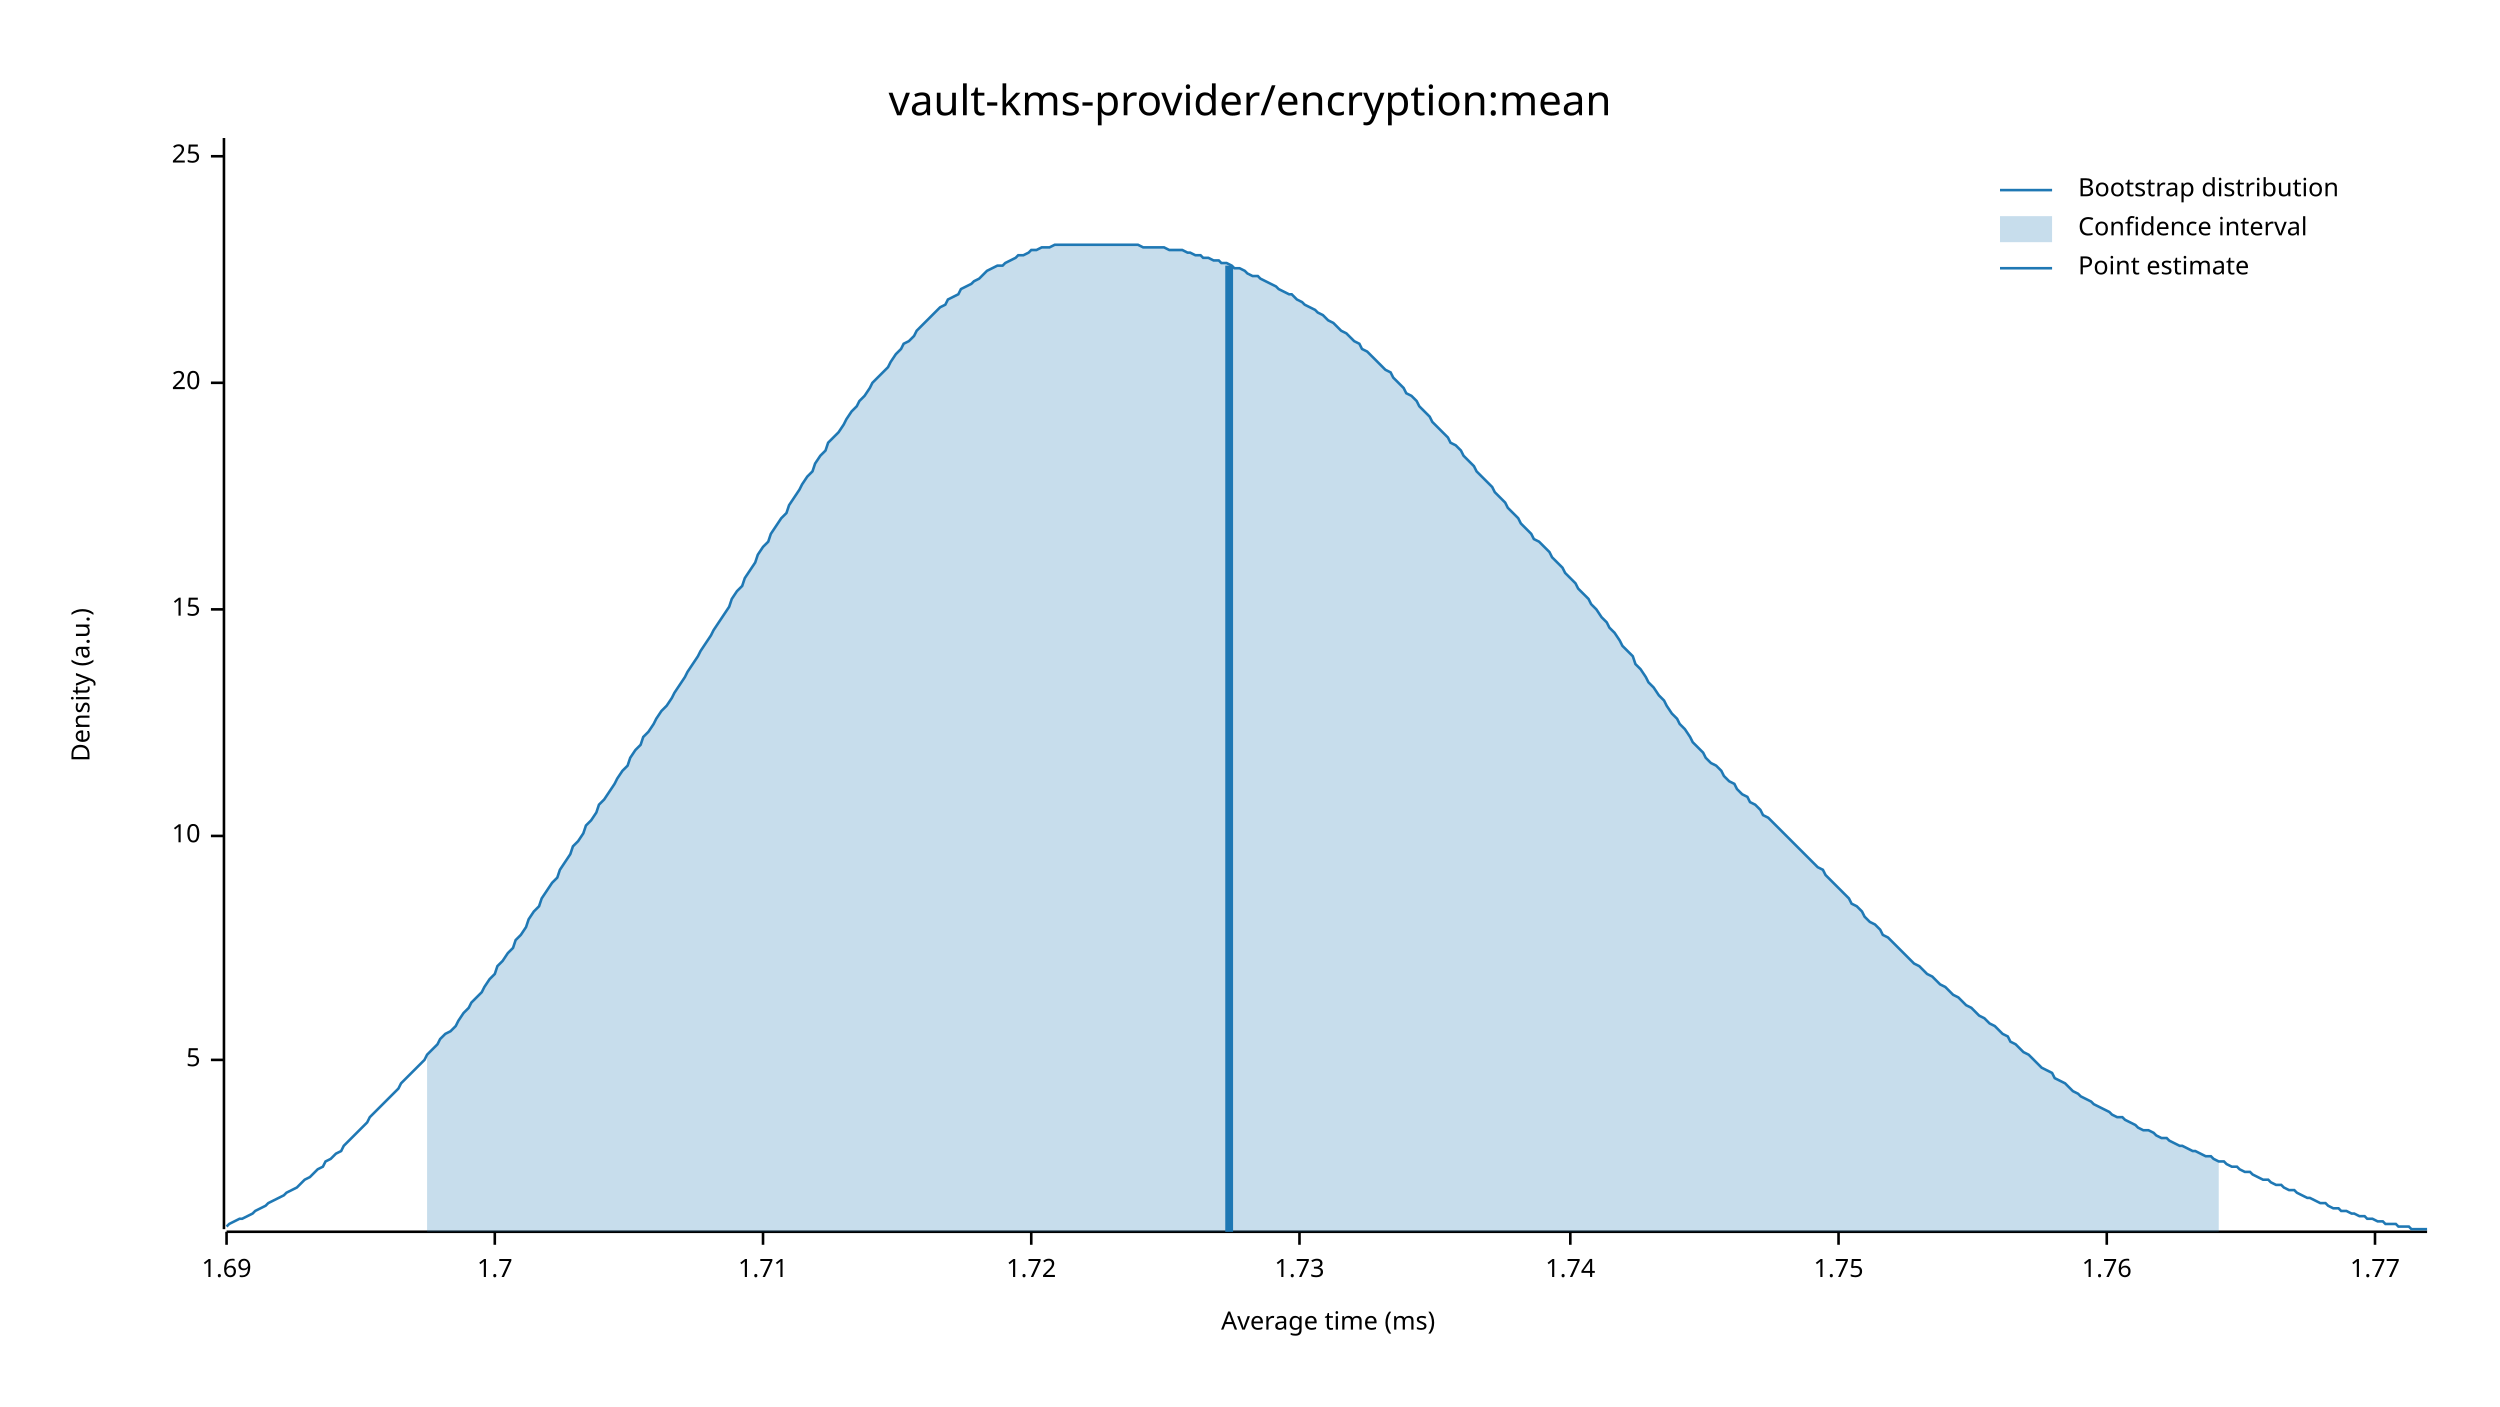
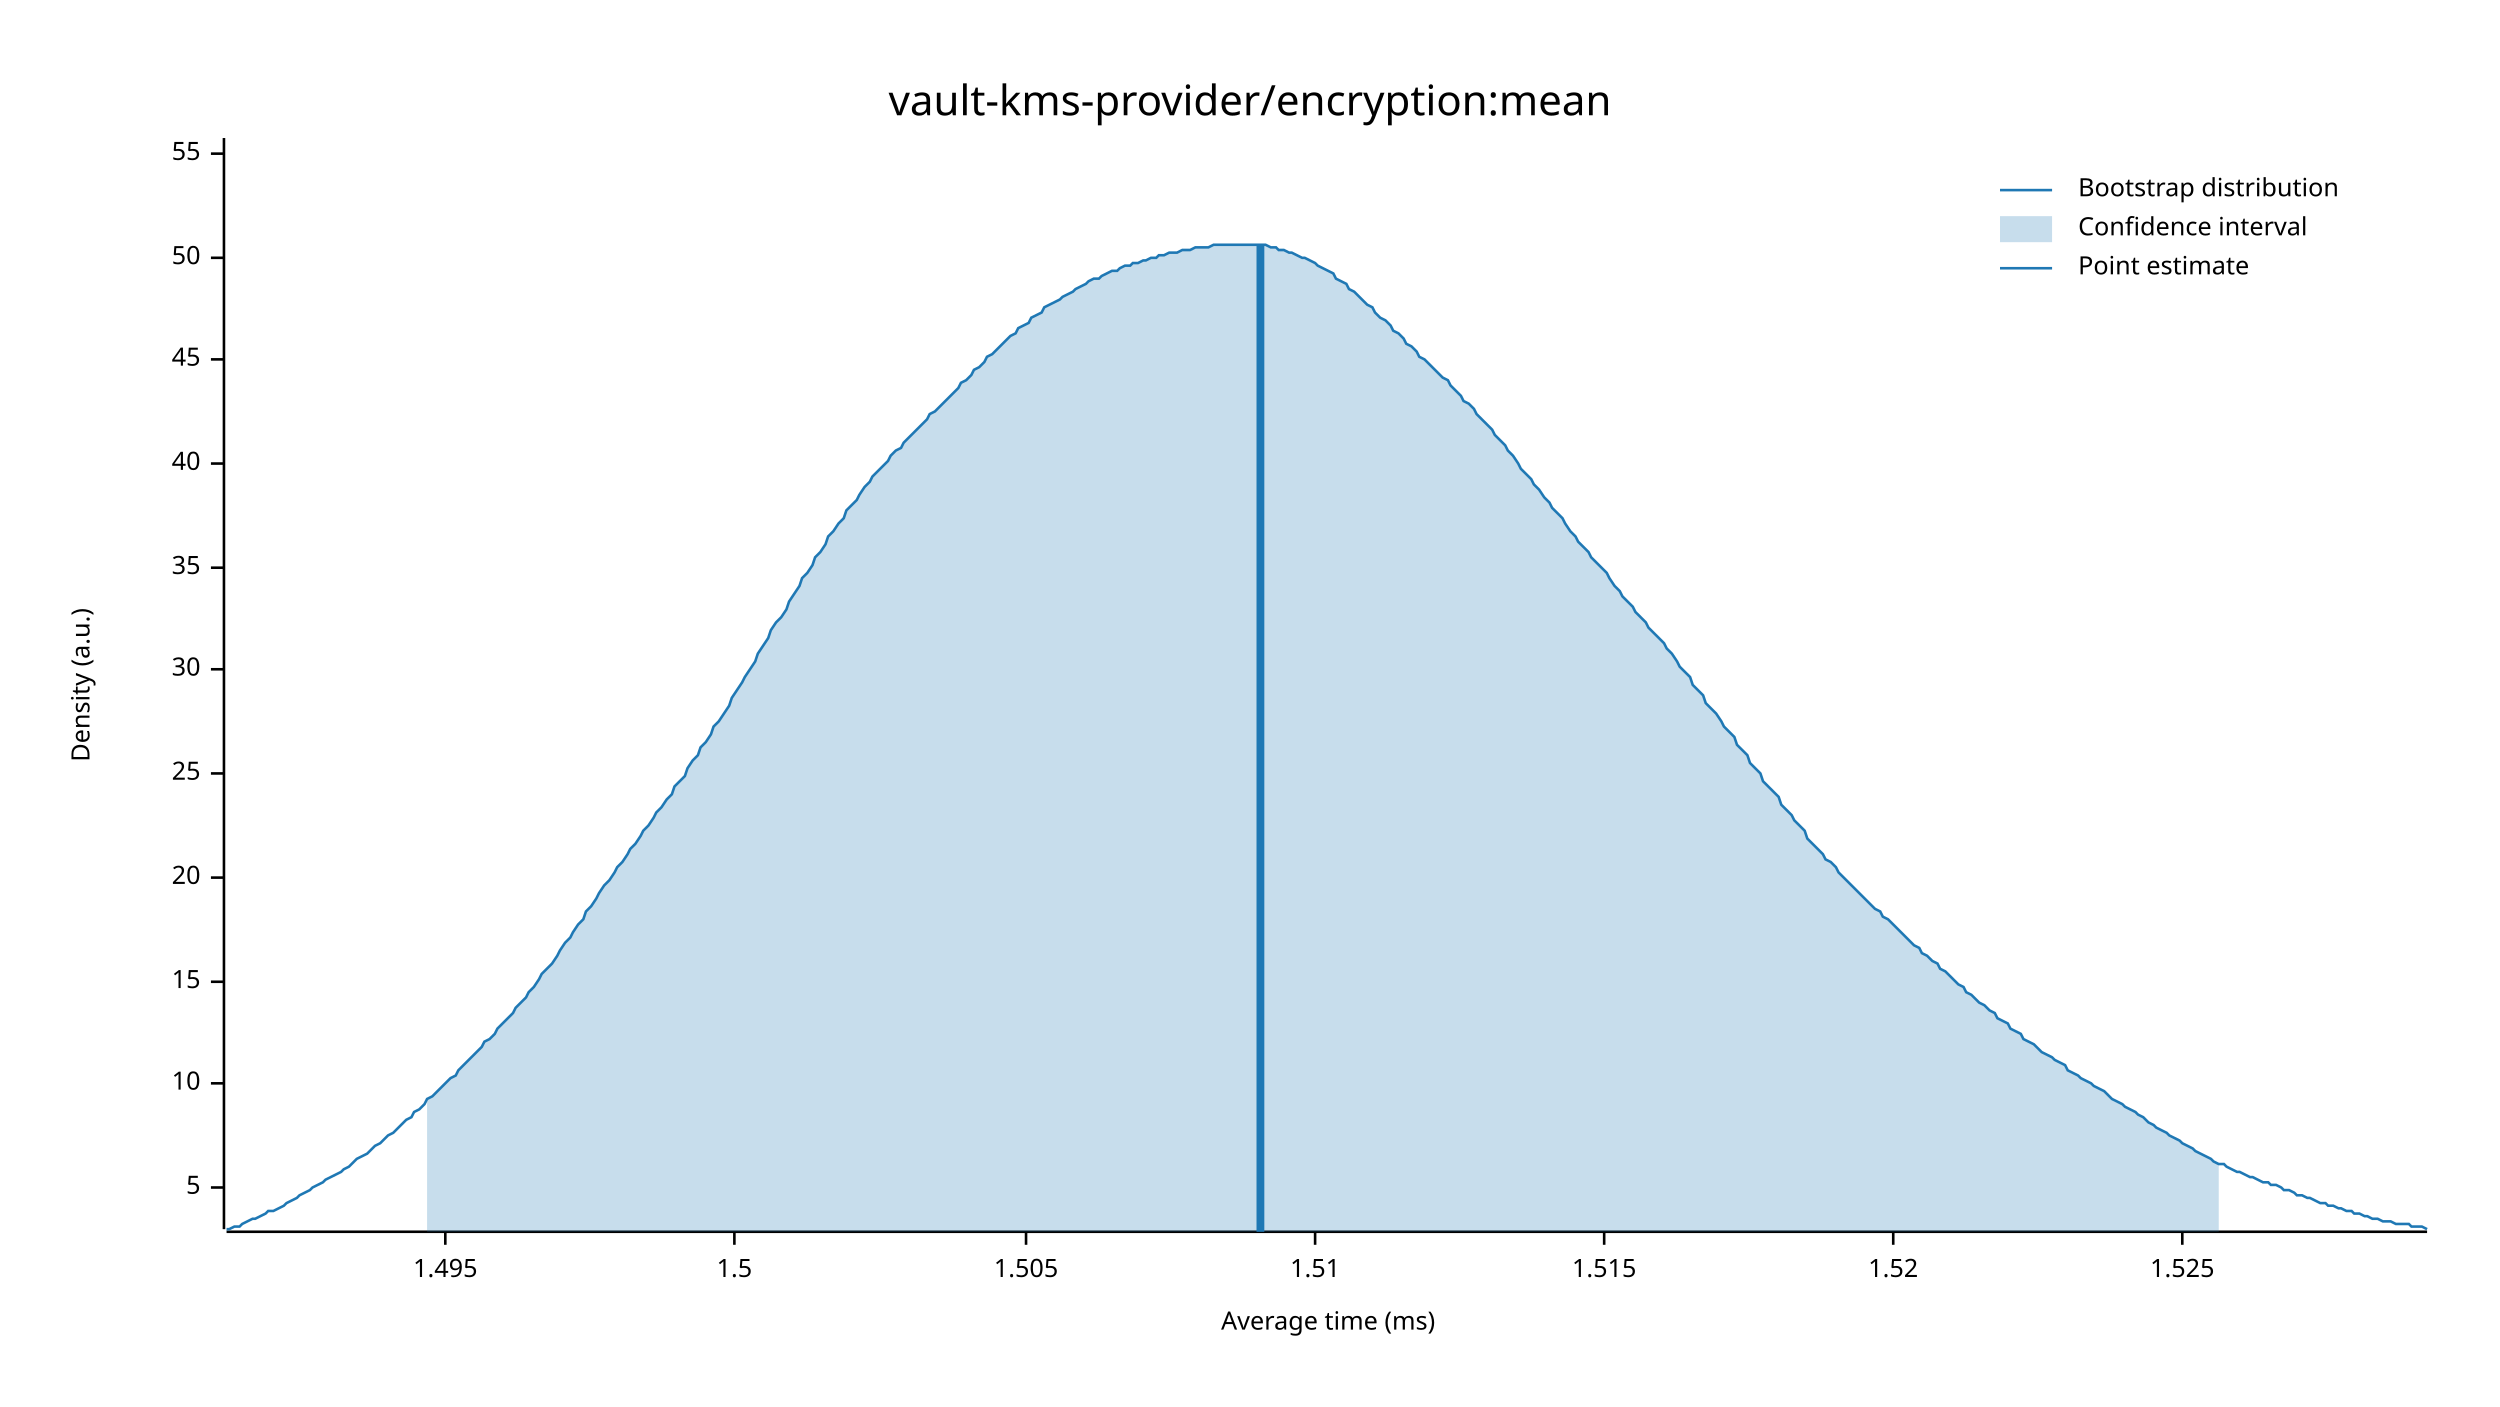
<svg xmlns="http://www.w3.org/2000/svg" width="960" height="540" viewBox="0 0 960 540">
  <text x="480" y="32" dy="0.76em" text-anchor="middle" font-family="sans-serif" font-size="16.129" opacity="1" fill="#000000">
vault-kms-provider/encryption:mean
</text>
  <text x="27" y="263" dy="0.76em" text-anchor="middle" font-family="sans-serif" font-size="9.677" opacity="1" fill="#000000" transform="rotate(270, 27, 263)">
Density (a.u.)
</text>
  <text x="510" y="513" dy="-0.5ex" text-anchor="middle" font-family="sans-serif" font-size="9.677" opacity="1" fill="#000000">
Average time (ms)
</text>
  <polyline fill="none" opacity="1" stroke="#000000" stroke-width="1" points="86,53 86,472 " />
-   <text x="77" y="407" dy="0.5ex" text-anchor="end" font-family="sans-serif" font-size="9.677" opacity="1" fill="#000000">
+   <text x="77" y="456" dy="0.5ex" text-anchor="end" font-family="sans-serif" font-size="9.677" opacity="1" fill="#000000">
5
</text>
-   <polyline fill="none" opacity="1" stroke="#000000" stroke-width="1" points="81,407 86,407 " />
-   <text x="77" y="321" dy="0.5ex" text-anchor="end" font-family="sans-serif" font-size="9.677" opacity="1" fill="#000000">
+   <polyline fill="none" opacity="1" stroke="#000000" stroke-width="1" points="81,456 86,456 " />
+   <text x="77" y="416" dy="0.5ex" text-anchor="end" font-family="sans-serif" font-size="9.677" opacity="1" fill="#000000">
10
</text>
-   <polyline fill="none" opacity="1" stroke="#000000" stroke-width="1" points="81,321 86,321 " />
-   <text x="77" y="234" dy="0.5ex" text-anchor="end" font-family="sans-serif" font-size="9.677" opacity="1" fill="#000000">
+   <polyline fill="none" opacity="1" stroke="#000000" stroke-width="1" points="81,416 86,416 " />
+   <text x="77" y="377" dy="0.5ex" text-anchor="end" font-family="sans-serif" font-size="9.677" opacity="1" fill="#000000">
15
</text>
-   <polyline fill="none" opacity="1" stroke="#000000" stroke-width="1" points="81,234 86,234 " />
-   <text x="77" y="147" dy="0.5ex" text-anchor="end" font-family="sans-serif" font-size="9.677" opacity="1" fill="#000000">
+   <polyline fill="none" opacity="1" stroke="#000000" stroke-width="1" points="81,377 86,377 " />
+   <text x="77" y="337" dy="0.5ex" text-anchor="end" font-family="sans-serif" font-size="9.677" opacity="1" fill="#000000">
20
</text>
-   <polyline fill="none" opacity="1" stroke="#000000" stroke-width="1" points="81,147 86,147 " />
-   <text x="77" y="60" dy="0.5ex" text-anchor="end" font-family="sans-serif" font-size="9.677" opacity="1" fill="#000000">
+   <polyline fill="none" opacity="1" stroke="#000000" stroke-width="1" points="81,337 86,337 " />
+   <text x="77" y="297" dy="0.5ex" text-anchor="end" font-family="sans-serif" font-size="9.677" opacity="1" fill="#000000">
25
</text>
-   <polyline fill="none" opacity="1" stroke="#000000" stroke-width="1" points="81,60 86,60 " />
+   <polyline fill="none" opacity="1" stroke="#000000" stroke-width="1" points="81,297 86,297 " />
+   <text x="77" y="257" dy="0.5ex" text-anchor="end" font-family="sans-serif" font-size="9.677" opacity="1" fill="#000000">
+ 30
+ </text>
+   <polyline fill="none" opacity="1" stroke="#000000" stroke-width="1" points="81,257 86,257 " />
+   <text x="77" y="218" dy="0.5ex" text-anchor="end" font-family="sans-serif" font-size="9.677" opacity="1" fill="#000000">
+ 35
+ </text>
+   <polyline fill="none" opacity="1" stroke="#000000" stroke-width="1" points="81,218 86,218 " />
+   <text x="77" y="178" dy="0.5ex" text-anchor="end" font-family="sans-serif" font-size="9.677" opacity="1" fill="#000000">
+ 40
+ </text>
+   <polyline fill="none" opacity="1" stroke="#000000" stroke-width="1" points="81,178 86,178 " />
+   <text x="77" y="138" dy="0.5ex" text-anchor="end" font-family="sans-serif" font-size="9.677" opacity="1" fill="#000000">
+ 45
+ </text>
+   <polyline fill="none" opacity="1" stroke="#000000" stroke-width="1" points="81,138 86,138 " />
+   <text x="77" y="99" dy="0.5ex" text-anchor="end" font-family="sans-serif" font-size="9.677" opacity="1" fill="#000000">
+ 50
+ </text>
+   <polyline fill="none" opacity="1" stroke="#000000" stroke-width="1" points="81,99 86,99 " />
+   <text x="77" y="59" dy="0.5ex" text-anchor="end" font-family="sans-serif" font-size="9.677" opacity="1" fill="#000000">
+ 55
+ </text>
+   <polyline fill="none" opacity="1" stroke="#000000" stroke-width="1" points="81,59 86,59 " />
  <polyline fill="none" opacity="1" stroke="#000000" stroke-width="1" points="87,473 932,473 " />
-   <text x="87" y="483" dy="0.76em" text-anchor="middle" font-family="sans-serif" font-size="9.677" opacity="1" fill="#000000">
- 1.69
+   <text x="171" y="483" dy="0.76em" text-anchor="middle" font-family="sans-serif" font-size="9.677" opacity="1" fill="#000000">
+ 1.495
</text>
-   <polyline fill="none" opacity="1" stroke="#000000" stroke-width="1" points="87,473 87,478 " />
-   <text x="190" y="483" dy="0.76em" text-anchor="middle" font-family="sans-serif" font-size="9.677" opacity="1" fill="#000000">
- 1.7
+   <polyline fill="none" opacity="1" stroke="#000000" stroke-width="1" points="171,473 171,478 " />
+   <text x="282" y="483" dy="0.76em" text-anchor="middle" font-family="sans-serif" font-size="9.677" opacity="1" fill="#000000">
+ 1.5
</text>
-   <polyline fill="none" opacity="1" stroke="#000000" stroke-width="1" points="190,473 190,478 " />
-   <text x="293" y="483" dy="0.76em" text-anchor="middle" font-family="sans-serif" font-size="9.677" opacity="1" fill="#000000">
- 1.71
+   <polyline fill="none" opacity="1" stroke="#000000" stroke-width="1" points="282,473 282,478 " />
+   <text x="394" y="483" dy="0.76em" text-anchor="middle" font-family="sans-serif" font-size="9.677" opacity="1" fill="#000000">
+ 1.505
</text>
-   <polyline fill="none" opacity="1" stroke="#000000" stroke-width="1" points="293,473 293,478 " />
-   <text x="396" y="483" dy="0.76em" text-anchor="middle" font-family="sans-serif" font-size="9.677" opacity="1" fill="#000000">
- 1.72
+   <polyline fill="none" opacity="1" stroke="#000000" stroke-width="1" points="394,473 394,478 " />
+   <text x="505" y="483" dy="0.76em" text-anchor="middle" font-family="sans-serif" font-size="9.677" opacity="1" fill="#000000">
+ 1.51
</text>
-   <polyline fill="none" opacity="1" stroke="#000000" stroke-width="1" points="396,473 396,478 " />
-   <text x="499" y="483" dy="0.76em" text-anchor="middle" font-family="sans-serif" font-size="9.677" opacity="1" fill="#000000">
- 1.73
+   <polyline fill="none" opacity="1" stroke="#000000" stroke-width="1" points="505,473 505,478 " />
+   <text x="616" y="483" dy="0.76em" text-anchor="middle" font-family="sans-serif" font-size="9.677" opacity="1" fill="#000000">
+ 1.515
</text>
-   <polyline fill="none" opacity="1" stroke="#000000" stroke-width="1" points="499,473 499,478 " />
-   <text x="603" y="483" dy="0.76em" text-anchor="middle" font-family="sans-serif" font-size="9.677" opacity="1" fill="#000000">
- 1.74
+   <polyline fill="none" opacity="1" stroke="#000000" stroke-width="1" points="616,473 616,478 " />
+   <text x="727" y="483" dy="0.76em" text-anchor="middle" font-family="sans-serif" font-size="9.677" opacity="1" fill="#000000">
+ 1.52
</text>
-   <polyline fill="none" opacity="1" stroke="#000000" stroke-width="1" points="603,473 603,478 " />
-   <text x="706" y="483" dy="0.76em" text-anchor="middle" font-family="sans-serif" font-size="9.677" opacity="1" fill="#000000">
- 1.75
+   <polyline fill="none" opacity="1" stroke="#000000" stroke-width="1" points="727,473 727,478 " />
+   <text x="838" y="483" dy="0.76em" text-anchor="middle" font-family="sans-serif" font-size="9.677" opacity="1" fill="#000000">
+ 1.525
</text>
-   <polyline fill="none" opacity="1" stroke="#000000" stroke-width="1" points="706,473 706,478 " />
-   <text x="809" y="483" dy="0.76em" text-anchor="middle" font-family="sans-serif" font-size="9.677" opacity="1" fill="#000000">
- 1.76
- </text>
-   <polyline fill="none" opacity="1" stroke="#000000" stroke-width="1" points="809,473 809,478 " />
-   <text x="912" y="483" dy="0.76em" text-anchor="middle" font-family="sans-serif" font-size="9.677" opacity="1" fill="#000000">
- 1.77
- </text>
-   <polyline fill="none" opacity="1" stroke="#000000" stroke-width="1" points="912,473 912,478 " />
-   <polyline fill="none" opacity="1" stroke="#1F78B4" stroke-width="1" points="87,471 88,470 90,469 92,468 93,468 95,467 97,466 98,465 100,464 102,463 103,462 105,461 107,460 109,459 110,458 112,457 114,456 115,455 117,453 119,452 120,451 122,449 124,448 125,446 127,445 129,443 131,442 132,440 134,438 136,436 137,435 139,433 141,431 142,429 144,427 146,425 147,424 149,422 151,420 153,418 154,416 156,414 158,412 159,411 161,409 163,407 164,405 166,403 168,401 169,399 171,397 173,396 175,394 176,392 178,389 180,387 181,385 183,383 185,381 186,379 188,376 190,374 191,371 193,369 195,366 197,364 198,361 200,359 202,356 203,353 205,350 207,348 208,345 210,342 212,339 214,337 215,334 217,331 219,328 220,325 222,323 224,320 225,317 227,315 229,312 230,309 232,307 234,304 236,301 237,299 239,296 241,294 242,291 244,288 246,286 247,283 249,281 251,278 252,276 254,273 256,271 258,268 259,266 261,263 263,260 264,258 266,255 268,252 269,250 271,247 273,244 274,242 276,239 278,236 280,233 281,230 283,227 285,225 286,222 288,219 290,216 291,213 293,210 295,208 296,205 298,202 300,199 302,197 303,194 305,191 307,188 308,186 310,183 312,181 313,178 315,175 317,173 318,170 320,168 322,166 324,163 325,161 327,158 329,156 330,154 332,152 334,149 335,147 337,145 339,143 341,141 342,139 344,136 346,134 347,132 349,131 351,129 352,127 354,125 356,123 357,122 359,120 361,118 363,117 364,115 366,114 368,113 369,111 371,110 373,109 374,108 376,107 378,105 379,104 381,103 383,102 385,102 386,101 388,100 390,99 391,98 393,98 395,97 396,96 398,96 400,95 401,95 403,95 405,94 407,94 408,94 410,94 412,94 413,94 415,94 417,94 418,94 420,94 422,94 423,94 425,94 427,94 429,94 430,94 432,94 434,94 435,94 437,94 439,95 440,95 442,95 444,95 445,95 447,95 449,96 451,96 452,96 454,96 456,97 457,97 459,98 461,98 462,99 464,99 466,100 468,100 469,101 471,101 473,102 474,103 476,103 478,104 479,105 481,106 483,106 484,107 486,108 488,109 490,110 491,111 493,112 495,113 496,113 498,115 500,116 501,117 503,118 505,119 506,120 508,121 510,123 512,124 513,125 515,127 517,128 518,129 520,131 522,132 523,134 525,135 527,137 528,138 530,140 532,142 534,143 535,145 537,147 539,149 540,151 542,152 544,154 545,156 547,158 549,160 550,162 552,164 554,166 556,168 557,170 559,171 561,173 562,175 564,177 566,179 567,181 569,183 571,185 573,187 574,189 576,191 578,193 579,195 581,197 583,199 584,201 586,203 588,205 589,207 591,208 593,210 595,212 596,214 598,216 600,218 601,220 603,222 605,224 606,226 608,228 610,230 611,232 613,234 615,237 617,239 618,241 620,243 622,246 623,248 625,250 627,252 628,255 630,257 632,260 633,262 635,264 637,267 639,269 640,271 642,274 644,276 645,278 647,280 649,283 650,285 652,287 654,289 655,291 657,293 659,294 661,296 662,298 664,300 666,301 667,303 669,305 671,306 672,308 674,309 676,311 677,313 679,314 681,316 683,318 684,319 686,321 688,323 689,324 691,326 693,328 694,329 696,331 698,333 700,334 701,336 703,338 705,340 706,341 708,343 710,345 711,347 713,348 715,350 716,352 718,354 720,355 722,357 723,359 725,360 727,362 728,363 730,365 732,367 733,368 735,370 737,371 738,372 740,374 742,375 744,377 745,378 747,379 749,381 750,382 752,383 754,385 755,386 757,387 759,389 760,390 762,391 764,393 766,394 767,395 769,397 771,398 772,400 774,401 776,403 777,404 779,405 781,407 782,408 784,410 786,411 788,412 789,414 791,415 793,416 794,417 796,419 798,420 799,421 801,422 803,423 804,424 806,425 808,426 810,427 811,428 813,429 815,429 816,430 818,431 820,432 821,433 823,434 825,434 827,435 828,436 830,437 832,437 833,438 835,439 837,440 838,440 840,441 842,442 843,442 845,443 847,444 849,444 850,445 852,446 854,446 855,447 857,448 859,448 860,449 862,450 864,450 865,451 867,452 869,453 871,453 872,454 874,455 876,455 877,456 879,457 881,457 882,458 884,459 886,460 887,460 889,461 891,462 893,462 894,463 896,464 898,464 899,465 901,465 903,466 904,466 906,467 908,467 909,468 911,468 913,469 915,469 916,470 918,470 920,470 921,471 923,471 925,471 926,472 928,472 930,472 932,472 " />
-   <polygon opacity="0.25" fill="#1F78B4" points="164,405 166,403 168,401 169,399 171,397 173,396 175,394 176,392 178,389 180,387 181,385 183,383 185,381 186,379 188,376 190,374 191,371 193,369 195,366 197,364 198,361 200,359 202,356 203,353 205,350 207,348 208,345 210,342 212,339 214,337 215,334 217,331 219,328 220,325 222,323 224,320 225,317 227,315 229,312 230,309 232,307 234,304 236,301 237,299 239,296 241,294 242,291 244,288 246,286 247,283 249,281 251,278 252,276 254,273 256,271 258,268 259,266 261,263 263,260 264,258 266,255 268,252 269,250 271,247 273,244 274,242 276,239 278,236 280,233 281,230 283,227 285,225 286,222 288,219 290,216 291,213 293,210 295,208 296,205 298,202 300,199 302,197 303,194 305,191 307,188 308,186 310,183 312,181 313,178 315,175 317,173 318,170 320,168 322,166 324,163 325,161 327,158 329,156 330,154 332,152 334,149 335,147 337,145 339,143 341,141 342,139 344,136 346,134 347,132 349,131 351,129 352,127 354,125 356,123 357,122 359,120 361,118 363,117 364,115 366,114 368,113 369,111 371,110 373,109 374,108 376,107 378,105 379,104 381,103 383,102 385,102 386,101 388,100 390,99 391,98 393,98 395,97 396,96 398,96 400,95 401,95 403,95 405,94 407,94 408,94 410,94 412,94 413,94 415,94 417,94 418,94 420,94 422,94 423,94 425,94 427,94 429,94 430,94 432,94 434,94 435,94 437,94 439,95 440,95 442,95 444,95 445,95 447,95 449,96 451,96 452,96 454,96 456,97 457,97 459,98 461,98 462,99 464,99 466,100 468,100 469,101 471,101 473,102 474,103 476,103 478,104 479,105 481,106 483,106 484,107 486,108 488,109 490,110 491,111 493,112 495,113 496,113 498,115 500,116 501,117 503,118 505,119 506,120 508,121 510,123 512,124 513,125 515,127 517,128 518,129 520,131 522,132 523,134 525,135 527,137 528,138 530,140 532,142 534,143 535,145 537,147 539,149 540,151 542,152 544,154 545,156 547,158 549,160 550,162 552,164 554,166 556,168 557,170 559,171 561,173 562,175 564,177 566,179 567,181 569,183 571,185 573,187 574,189 576,191 578,193 579,195 581,197 583,199 584,201 586,203 588,205 589,207 591,208 593,210 595,212 596,214 598,216 600,218 601,220 603,222 605,224 606,226 608,228 610,230 611,232 613,234 615,237 617,239 618,241 620,243 622,246 623,248 625,250 627,252 628,255 630,257 632,260 633,262 635,264 637,267 639,269 640,271 642,274 644,276 645,278 647,280 649,283 650,285 652,287 654,289 655,291 657,293 659,294 661,296 662,298 664,300 666,301 667,303 669,305 671,306 672,308 674,309 676,311 677,313 679,314 681,316 683,318 684,319 686,321 688,323 689,324 691,326 693,328 694,329 696,331 698,333 700,334 701,336 703,338 705,340 706,341 708,343 710,345 711,347 713,348 715,350 716,352 718,354 720,355 722,357 723,359 725,360 727,362 728,363 730,365 732,367 733,368 735,370 737,371 738,372 740,374 742,375 744,377 745,378 747,379 749,381 750,382 752,383 754,385 755,386 757,387 759,389 760,390 762,391 764,393 766,394 767,395 769,397 771,398 772,400 774,401 776,403 777,404 779,405 781,407 782,408 784,410 786,411 788,412 789,414 791,415 793,416 794,417 796,419 798,420 799,421 801,422 803,423 804,424 806,425 808,426 810,427 811,428 813,429 815,429 816,430 818,431 820,432 821,433 823,434 825,434 827,435 828,436 830,437 832,437 833,438 835,439 837,440 838,440 840,441 842,442 843,442 845,443 847,444 849,444 850,445 852,446 852,473 164,473 " />
-   <polyline fill="none" opacity="1" stroke="#1F78B4" stroke-width="3" points="472,473 472,102 " />
+   <polyline fill="none" opacity="1" stroke="#000000" stroke-width="1" points="838,473 838,478 " />
+   <polyline fill="none" opacity="1" stroke="#1F78B4" stroke-width="1" points="87,472 88,472 90,471 92,471 93,470 95,469 97,468 98,468 100,467 102,466 103,465 105,465 107,464 109,463 110,462 112,461 114,460 115,459 117,458 119,457 120,456 122,455 124,454 125,453 127,452 129,451 131,450 132,449 134,448 136,446 137,445 139,444 141,443 142,442 144,440 146,439 147,438 149,436 151,435 153,433 154,432 156,430 158,429 159,427 161,426 163,424 164,422 166,421 168,419 169,418 171,416 173,414 175,413 176,411 178,409 180,407 181,406 183,404 185,402 186,400 188,399 190,397 191,395 193,393 195,391 197,389 198,387 200,385 202,383 203,381 205,379 207,376 208,374 210,372 212,370 214,367 215,365 217,362 219,360 220,358 222,355 224,353 225,350 227,348 229,345 230,343 232,340 234,338 236,335 237,333 239,331 241,328 242,326 244,324 246,321 247,319 249,317 251,314 252,312 254,310 256,307 258,305 259,302 261,300 263,298 264,295 266,292 268,290 269,287 271,285 273,282 274,279 276,277 278,274 280,271 281,268 283,265 285,262 286,260 288,257 290,254 291,251 293,248 295,245 296,242 298,239 300,237 302,234 303,231 305,228 307,225 308,222 310,220 312,217 313,214 315,212 317,209 318,206 320,204 322,201 324,199 325,196 327,194 329,192 330,190 332,187 334,185 335,183 337,181 339,179 341,177 342,175 344,173 346,172 347,170 349,168 351,166 352,165 354,163 356,161 357,159 359,158 361,156 363,154 364,153 366,151 368,149 369,147 371,146 373,144 374,142 376,141 378,139 379,137 381,136 383,134 385,132 386,131 388,129 390,128 391,126 393,125 395,124 396,122 398,121 400,120 401,118 403,117 405,116 407,115 408,114 410,113 412,112 413,111 415,110 417,109 418,108 420,107 422,107 423,106 425,105 427,104 429,104 430,103 432,102 434,102 435,101 437,101 439,100 440,100 442,99 444,99 445,98 447,98 449,97 451,97 452,97 454,96 456,96 457,96 459,95 461,95 462,95 464,95 466,94 468,94 469,94 471,94 473,94 474,94 476,94 478,94 479,94 481,94 483,94 484,94 486,94 488,95 490,95 491,96 493,96 495,97 496,97 498,98 500,99 501,99 503,100 505,101 506,102 508,103 510,104 512,105 513,107 515,108 517,109 518,111 520,112 522,114 523,115 525,117 527,118 528,120 530,122 532,123 534,125 535,127 537,128 539,130 540,132 542,133 544,135 545,137 547,138 549,140 550,141 552,143 554,145 556,146 557,148 559,150 561,152 562,154 564,155 566,157 567,159 569,161 571,163 573,165 574,167 576,169 578,171 579,173 581,175 583,178 584,180 586,182 588,184 589,186 591,188 593,191 595,193 596,195 598,197 600,199 601,201 603,204 605,206 606,208 608,210 610,212 611,214 613,216 615,218 617,220 618,222 620,225 622,227 623,229 625,231 627,233 628,235 630,237 632,239 633,241 635,243 637,245 639,247 640,249 642,251 644,254 645,256 647,258 649,260 650,263 652,265 654,267 655,270 657,272 659,274 661,277 662,279 664,281 666,283 667,286 669,288 671,290 672,293 674,295 676,297 677,300 679,302 681,304 683,306 684,309 686,311 688,313 689,315 691,317 693,319 694,322 696,324 698,326 700,328 701,330 703,331 705,333 706,335 708,337 710,339 711,340 713,342 715,344 716,345 718,347 720,349 722,350 723,352 725,353 727,355 728,356 730,358 732,360 733,361 735,363 737,364 738,366 740,367 742,369 744,370 745,372 747,373 749,375 750,376 752,378 754,379 755,381 757,382 759,384 760,385 762,386 764,388 766,389 767,391 769,392 771,393 772,395 774,396 776,397 777,399 779,400 781,401 782,402 784,404 786,405 788,406 789,407 791,408 793,409 794,411 796,412 798,413 799,414 801,415 803,416 804,417 806,418 808,419 810,421 811,422 813,423 815,424 816,425 818,426 820,427 821,428 823,429 825,431 827,432 828,433 830,434 832,435 833,436 835,437 837,438 838,439 840,440 842,441 843,442 845,443 847,444 849,445 850,446 852,447 854,447 855,448 857,449 859,450 860,450 862,451 864,452 865,452 867,453 869,454 871,454 872,455 874,455 876,456 877,457 879,457 881,458 882,459 884,459 886,460 887,460 889,461 891,462 893,462 894,463 896,463 898,464 899,464 901,465 903,465 904,466 906,466 908,467 909,467 911,468 913,468 915,469 916,469 918,469 920,470 921,470 923,470 925,470 926,471 928,471 930,471 932,472 " />
+   <polygon opacity="0.25" fill="#1F78B4" points="164,422 166,421 168,419 169,418 171,416 173,414 175,413 176,411 178,409 180,407 181,406 183,404 185,402 186,400 188,399 190,397 191,395 193,393 195,391 197,389 198,387 200,385 202,383 203,381 205,379 207,376 208,374 210,372 212,370 214,367 215,365 217,362 219,360 220,358 222,355 224,353 225,350 227,348 229,345 230,343 232,340 234,338 236,335 237,333 239,331 241,328 242,326 244,324 246,321 247,319 249,317 251,314 252,312 254,310 256,307 258,305 259,302 261,300 263,298 264,295 266,292 268,290 269,287 271,285 273,282 274,279 276,277 278,274 280,271 281,268 283,265 285,262 286,260 288,257 290,254 291,251 293,248 295,245 296,242 298,239 300,237 302,234 303,231 305,228 307,225 308,222 310,220 312,217 313,214 315,212 317,209 318,206 320,204 322,201 324,199 325,196 327,194 329,192 330,190 332,187 334,185 335,183 337,181 339,179 341,177 342,175 344,173 346,172 347,170 349,168 351,166 352,165 354,163 356,161 357,159 359,158 361,156 363,154 364,153 366,151 368,149 369,147 371,146 373,144 374,142 376,141 378,139 379,137 381,136 383,134 385,132 386,131 388,129 390,128 391,126 393,125 395,124 396,122 398,121 400,120 401,118 403,117 405,116 407,115 408,114 410,113 412,112 413,111 415,110 417,109 418,108 420,107 422,107 423,106 425,105 427,104 429,104 430,103 432,102 434,102 435,101 437,101 439,100 440,100 442,99 444,99 445,98 447,98 449,97 451,97 452,97 454,96 456,96 457,96 459,95 461,95 462,95 464,95 466,94 468,94 469,94 471,94 473,94 474,94 476,94 478,94 479,94 481,94 483,94 484,94 486,94 488,95 490,95 491,96 493,96 495,97 496,97 498,98 500,99 501,99 503,100 505,101 506,102 508,103 510,104 512,105 513,107 515,108 517,109 518,111 520,112 522,114 523,115 525,117 527,118 528,120 530,122 532,123 534,125 535,127 537,128 539,130 540,132 542,133 544,135 545,137 547,138 549,140 550,141 552,143 554,145 556,146 557,148 559,150 561,152 562,154 564,155 566,157 567,159 569,161 571,163 573,165 574,167 576,169 578,171 579,173 581,175 583,178 584,180 586,182 588,184 589,186 591,188 593,191 595,193 596,195 598,197 600,199 601,201 603,204 605,206 606,208 608,210 610,212 611,214 613,216 615,218 617,220 618,222 620,225 622,227 623,229 625,231 627,233 628,235 630,237 632,239 633,241 635,243 637,245 639,247 640,249 642,251 644,254 645,256 647,258 649,260 650,263 652,265 654,267 655,270 657,272 659,274 661,277 662,279 664,281 666,283 667,286 669,288 671,290 672,293 674,295 676,297 677,300 679,302 681,304 683,306 684,309 686,311 688,313 689,315 691,317 693,319 694,322 696,324 698,326 700,328 701,330 703,331 705,333 706,335 708,337 710,339 711,340 713,342 715,344 716,345 718,347 720,349 722,350 723,352 725,353 727,355 728,356 730,358 732,360 733,361 735,363 737,364 738,366 740,367 742,369 744,370 745,372 747,373 749,375 750,376 752,378 754,379 755,381 757,382 759,384 760,385 762,386 764,388 766,389 767,391 769,392 771,393 772,395 774,396 776,397 777,399 779,400 781,401 782,402 784,404 786,405 788,406 789,407 791,408 793,409 794,411 796,412 798,413 799,414 801,415 803,416 804,417 806,418 808,419 810,421 811,422 813,423 815,424 816,425 818,426 820,427 821,428 823,429 825,431 827,432 828,433 830,434 832,435 833,436 835,437 837,438 838,439 840,440 842,441 843,442 845,443 847,444 849,445 850,446 852,447 852,473 164,473 " />
+   <polyline fill="none" opacity="1" stroke="#1F78B4" stroke-width="3" points="484,473 484,94 " />
  <text x="798" y="68" dy="0.76em" text-anchor="start" font-family="sans-serif" font-size="9.677" opacity="1" fill="#000000">
Bootstrap distribution
</text>
  <text x="798" y="83" dy="0.76em" text-anchor="start" font-family="sans-serif" font-size="9.677" opacity="1" fill="#000000">
Confidence interval
</text>
  <text x="798" y="98" dy="0.76em" text-anchor="start" font-family="sans-serif" font-size="9.677" opacity="1" fill="#000000">
Point estimate
</text>
  <polyline fill="none" opacity="1" stroke="#1F78B4" stroke-width="1" points="768,73 788,73 " />
  <rect x="768" y="83" width="20" height="10" opacity="0.25" fill="#1F78B4" stroke="none" />
  <polyline fill="none" opacity="1" stroke="#1F78B4" stroke-width="1" points="768,103 788,103 " />
</svg>
